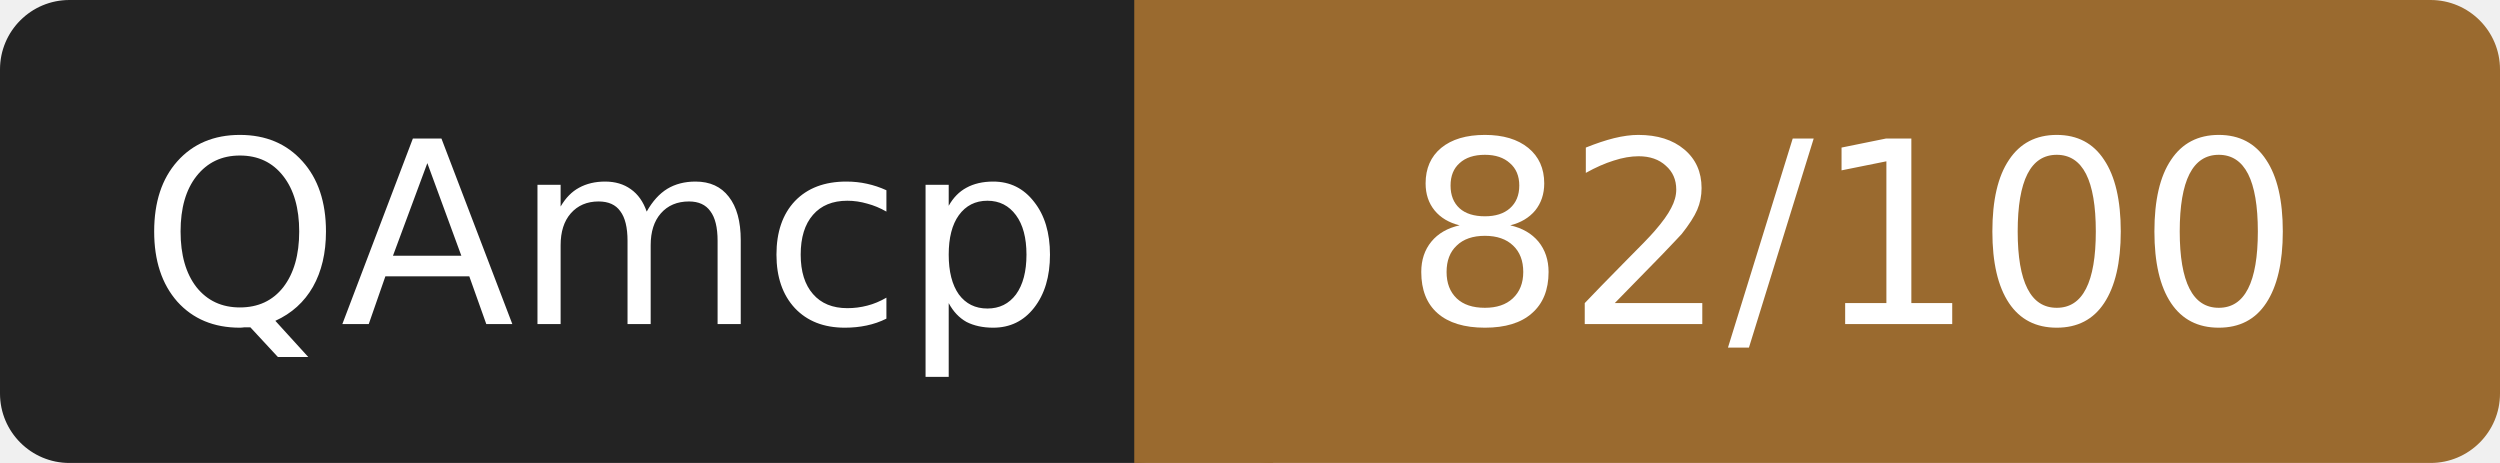
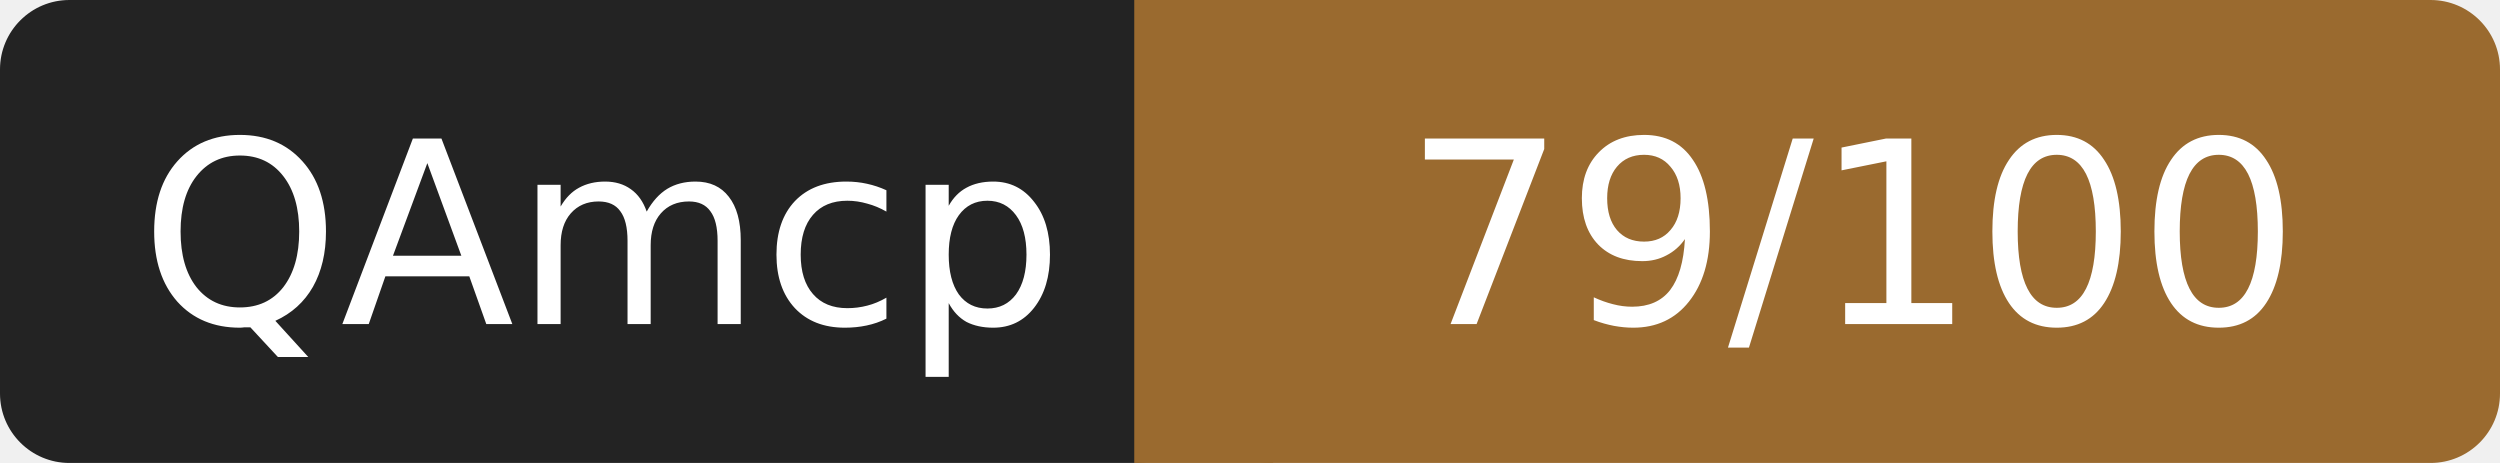
- <svg xmlns="http://www.w3.org/2000/svg" width="108" height="20" role="img" aria-label="QAmcp: 82/100">
+ <svg xmlns="http://www.w3.org/2000/svg" width="108" height="20" role="img" aria-label="QAmcp: 79/100">
  <rect width="52" height="20" rx="3" fill="#232323" />
  <rect x="52" width="56" height="20" rx="3" fill="#9a6a2f" />
  <rect x="49" width="6" height="20" fill="#9a6a2f" />
  <g fill="#fff" font-family="Verdana,DejaVu Sans,sans-serif" font-size="11" text-anchor="middle">
    <text x="26" y="14">QAmcp</text>
-     <text x="80" y="14">82/100</text>
+     <text x="80" y="14">79/100</text>
  </g>
</svg>
